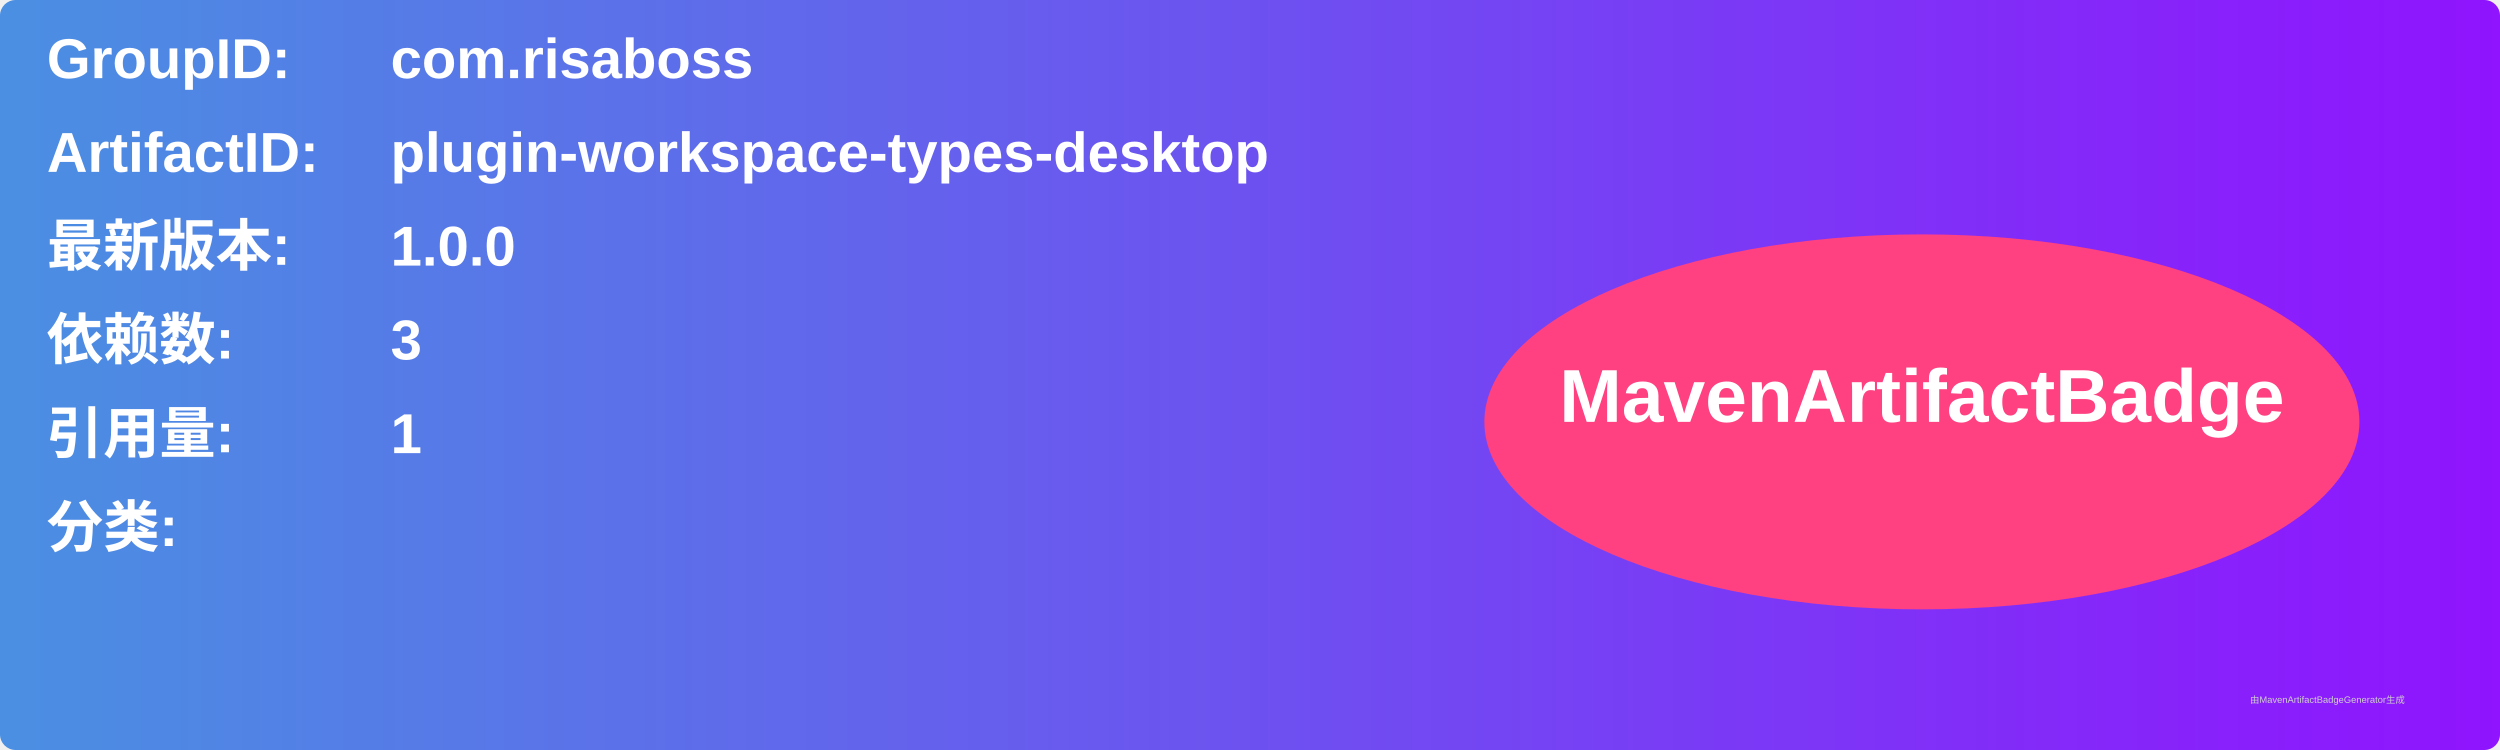
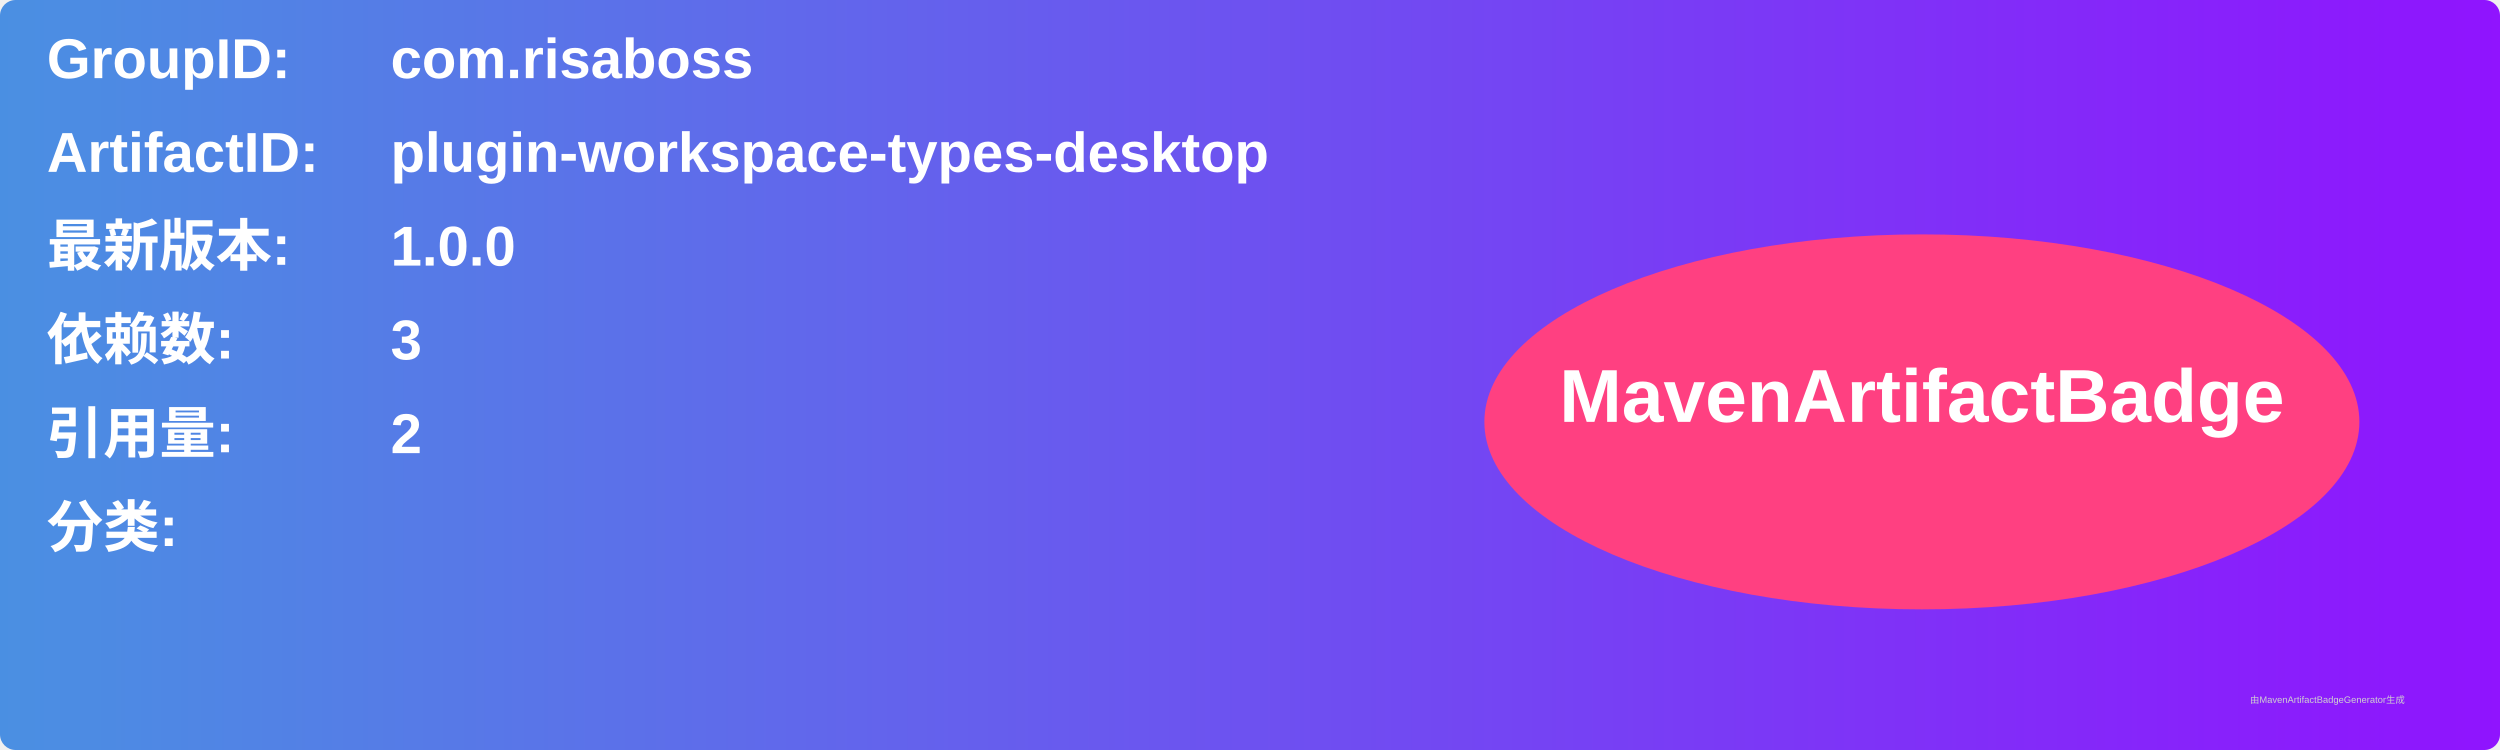
<svg xmlns="http://www.w3.org/2000/svg" width="800" height="240" viewBox="0 0 800 240">
  <linearGradient id="grad" x1="0%" y1="0%" x2="100%" y2="0%">
    <stop offset="0%" stop-color="#4a90e2" />
    <stop offset="100%" stop-color="#9013fe" />
  </linearGradient>
  <rect width="100%" height="100%" rx="5" ry="5" fill="url(#grad)" />
  <g transform="translate(15, 15)">
    <text x="0" y="10" font-family="Arial" font-size="18" fill="white" font-weight="bold" width="260">GroupID:</text>
    <text x="110" y="10" font-family="Arial" font-size="18" fill="white" font-weight="bold" width="460">com.risaboss</text>
    <text x="0" y="40" font-family="Arial" font-size="18" fill="white" font-weight="bold" width="260">ArtifactID:</text>
    <text x="110" y="40" font-family="Arial" font-size="18" fill="white" font-weight="bold" width="460">plugin-workspace-types-desktop</text>
    <text x="0" y="70" font-family="Arial" font-size="18" fill="white" font-weight="bold">最新版本:</text>
    <text x="110" y="70" font-family="Arial" font-size="18" fill="white" font-weight="bold">
      <tspan font-weight="bold">1.0.0</tspan>
    </text>
    <text x="0" y="100" font-family="Arial" font-size="18" fill="white" font-weight="bold">依赖数: </text>
    <text x="110" y="100" font-family="Arial" font-size="18" fill="white">
      <tspan font-weight="bold">3</tspan>
    </text>
    <text x="0" y="130" font-family="Arial" font-size="18" fill="white" font-weight="bold">引用量: </text>
    <text x="110" y="130" font-family="Arial" font-size="18" fill="white">
-       <tspan font-weight="bold">1</tspan>
+       <tspan font-weight="bold">2</tspan>
    </text>
    <text x="0" y="160" font-family="Arial" font-size="18" fill="white" font-weight="bold">分类:</text>
    <text x="10" y="190" font-family="Arial" font-size="10" fill="white">
      <tspan font-weight="bold" />
    </text>
    <ellipse cx="600" cy="120" rx="140" ry="60" fill="#ff4081" />
    <text x="600" y="120" text-anchor="middle" font-family="Arial" font-size="24" fill="white" font-weight="bold">MavenArtifactBadge</text>
  </g>
  <text x="720" y="225" font-family="Arial" font-size="3" fill="#d0d0d0">由MavenArtifactBadgeGenerator生成</text>
</svg>
